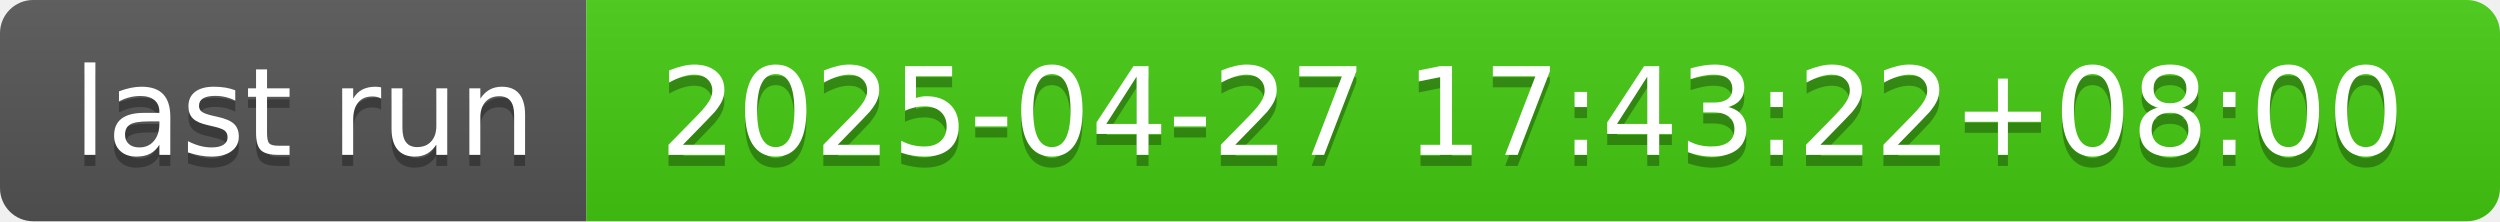
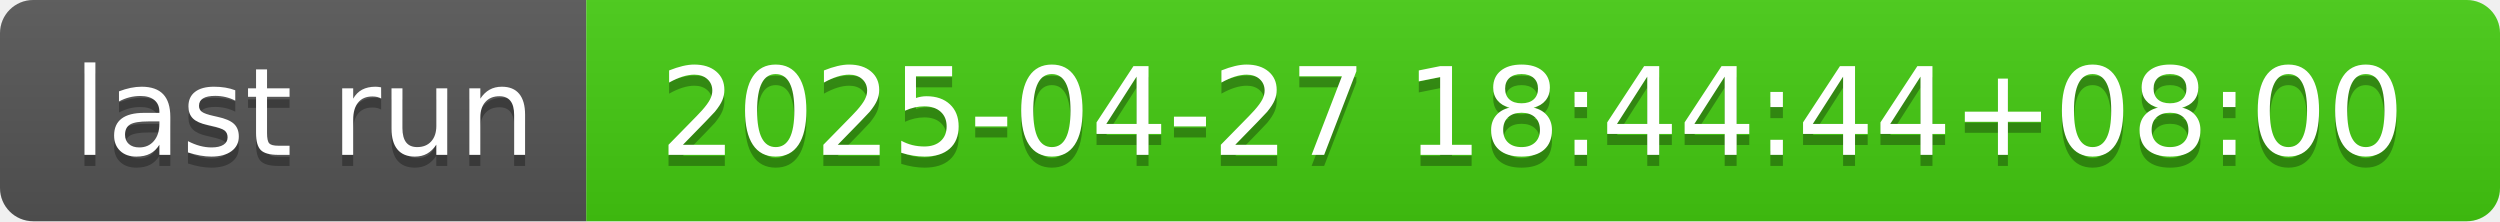
- <svg xmlns="http://www.w3.org/2000/svg" width="226" height="20" role="img" aria-label="last run: 2025-04-27 17:43:22+08:00">
+ <svg xmlns="http://www.w3.org/2000/svg" width="226" height="20" role="img" aria-label="last run: 2025-04-27 18:44:44+08:00">
  <linearGradient id="s" x2="0" y2="100%">
    <stop offset="0" stop-color="#bbb" stop-opacity=".1" />
    <stop offset="1" stop-opacity=".1" />
  </linearGradient>
  <clipPath id="r">
    <rect width="226" height="20" rx="3" fill="#fff" />
  </clipPath>
  <g clip-path="url(#r)">
    <rect width="53" height="20" fill="#555" />
    <rect x="53" width="173" height="20" fill="#4c1" />
    <rect width="226" height="20" fill="url(#s)" />
  </g>
  <g fill="#fff" text-anchor="middle" font-family="Verdana,Geneva,DejaVu Sans,sans-serif" text-rendering="geometricPrecision" font-size="110">
    <text aria-hidden="true" x="275" y="150" fill="#010101" fill-opacity=".3" transform="scale(.1)" textLength="430">last run</text>
    <text x="275" y="140" transform="scale(.1)" fill="#fff" textLength="430">last run</text>
-     <text aria-hidden="true" x="1385" y="150" fill="#010101" fill-opacity=".3" transform="scale(.1)" textLength="1630">2025-04-27 17:43:22+08:00</text>
-     <text x="1385" y="140" transform="scale(.1)" fill="#fff" textLength="1630">2025-04-27 17:43:22+08:00</text>
+     <text aria-hidden="true" x="1385" y="150" fill="#010101" fill-opacity=".3" transform="scale(.1)" textLength="1630">2025-04-27 18:44:44+08:00</text>
+     <text x="1385" y="140" transform="scale(.1)" fill="#fff" textLength="1630">2025-04-27 18:44:44+08:00</text>
  </g>
</svg>
